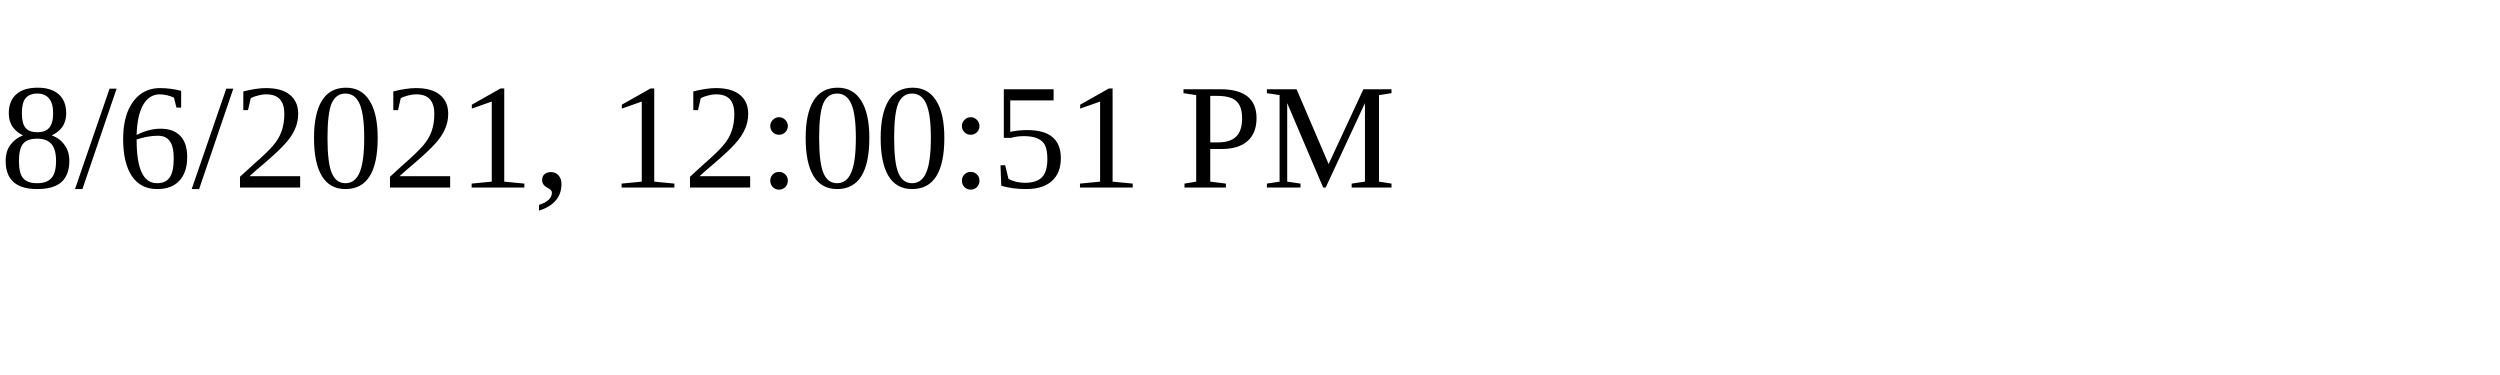
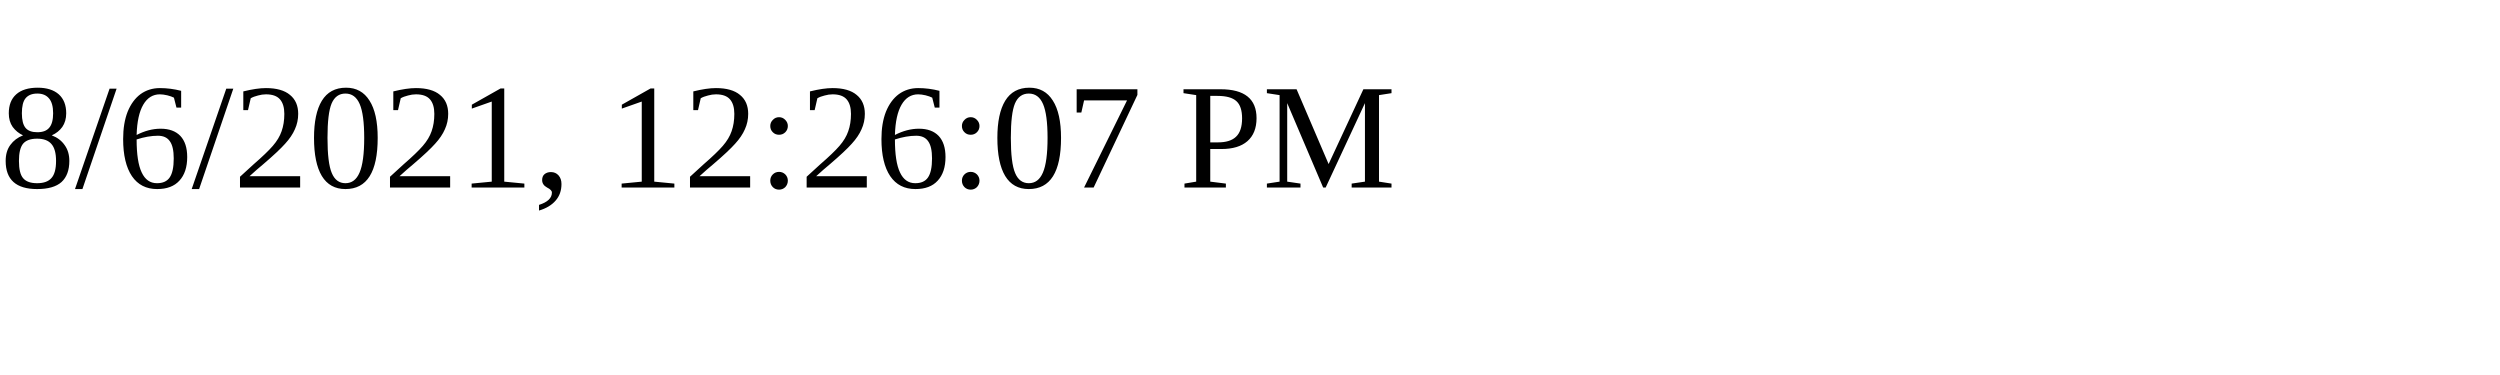
<svg xmlns="http://www.w3.org/2000/svg" height="30" width="200">
-   <text x="0" y="15">8/6/2021, 12:00:51 PM</text>
+   <text x="0" y="15">8/6/2021, 12:26:07 PM</text>
</svg>
